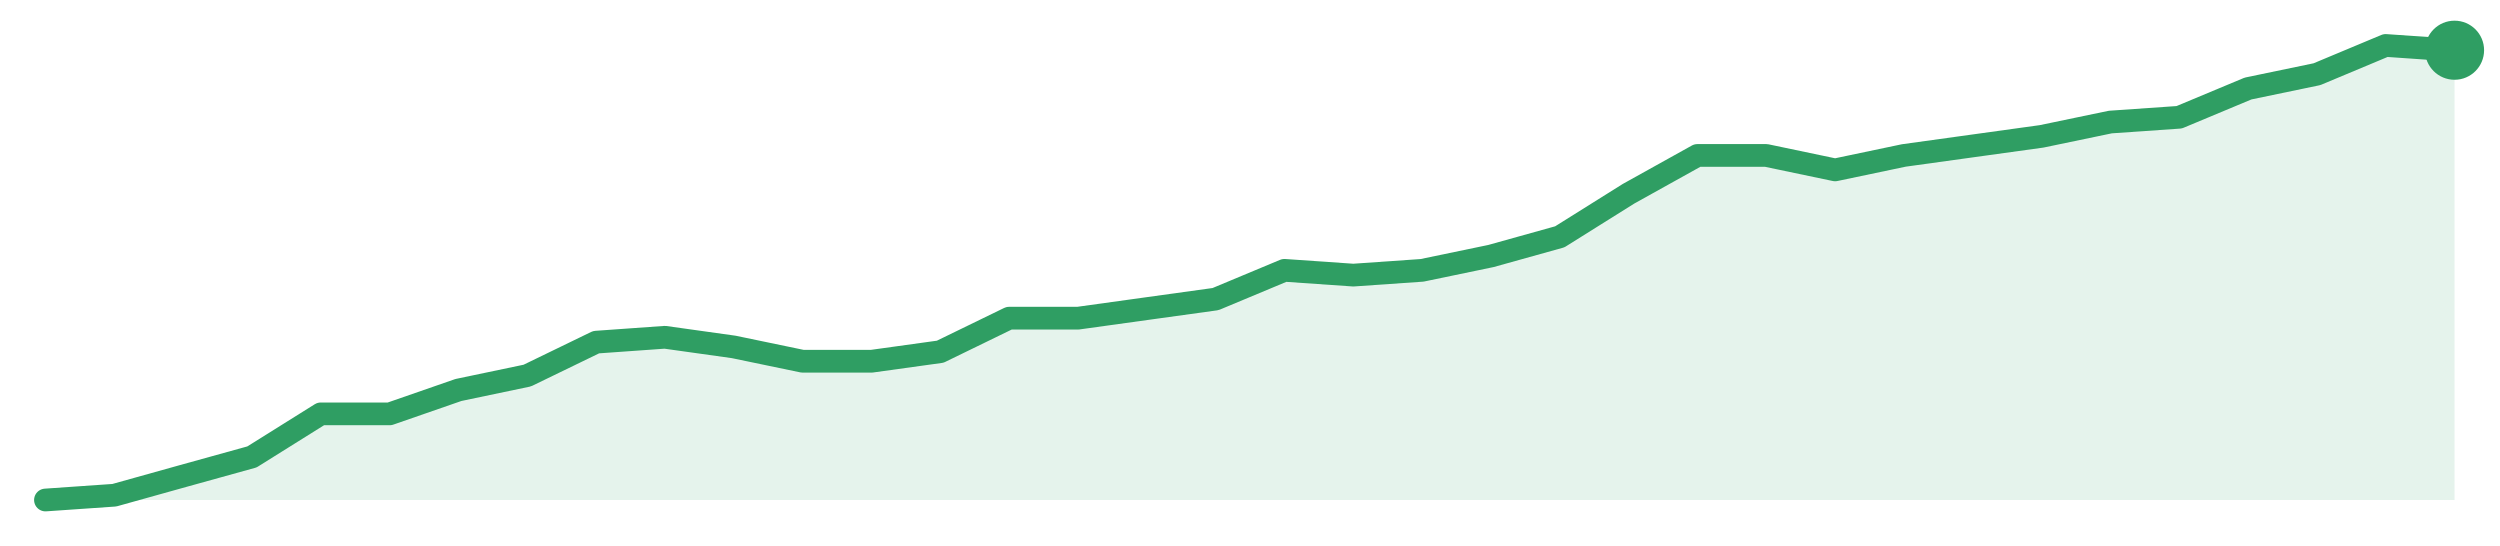
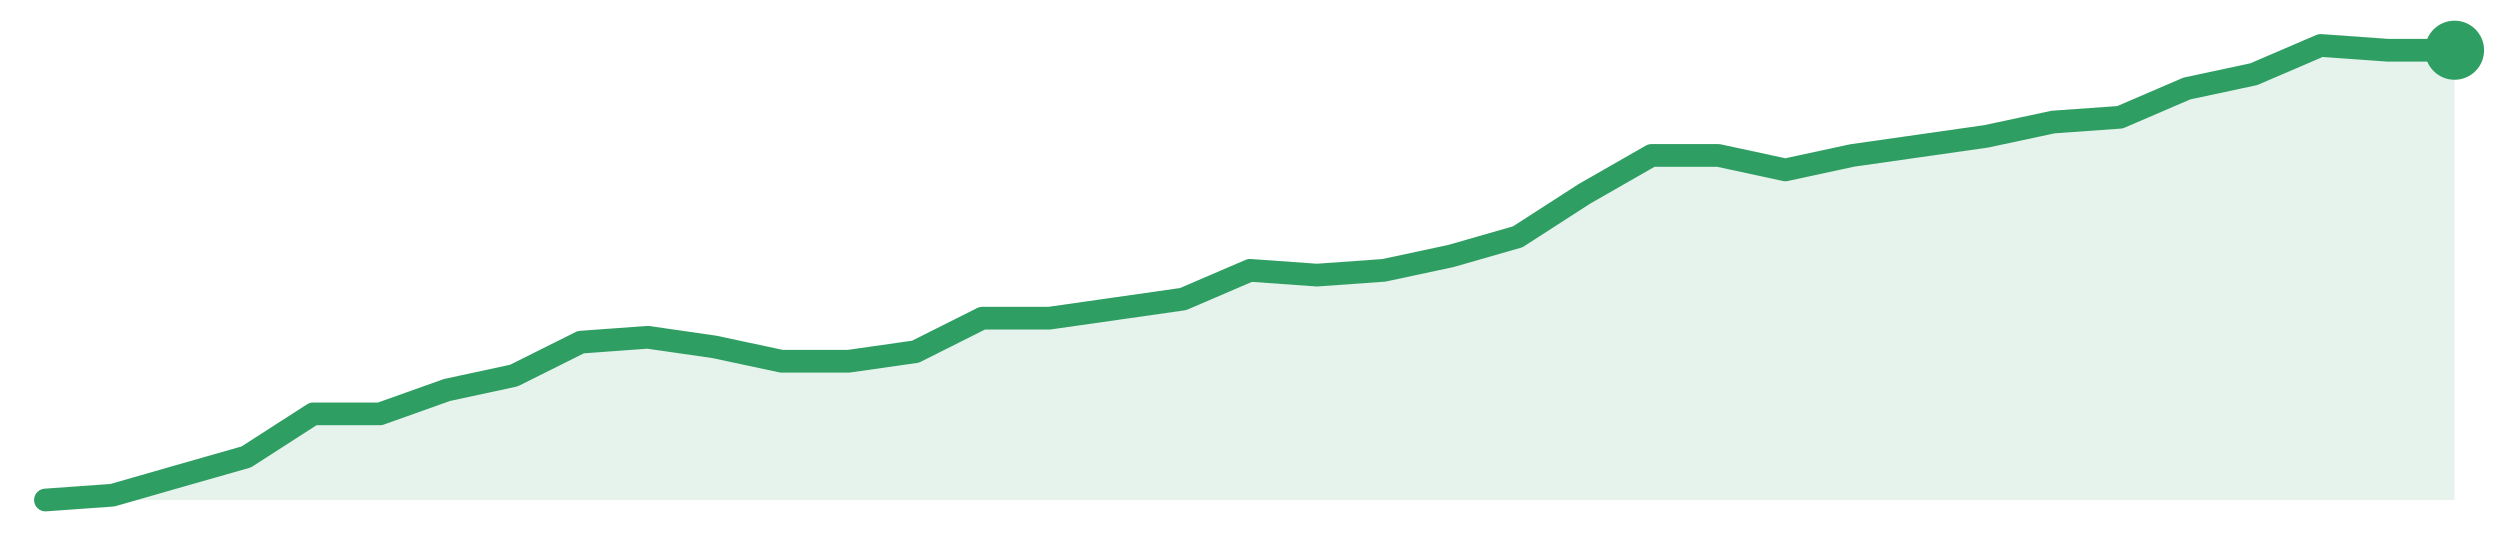
<svg xmlns="http://www.w3.org/2000/svg" width="220" height="48" viewBox="0 0 220 48" role="img" aria-label="trend">
-   <path d="M4.0,44.0 L4.0,44.0 L10.06,43.58 L16.11,41.89 L22.17,40.21 L28.23,36.42 L34.29,36.42 L40.34,34.32 L46.4,33.05 L52.46,30.11 L58.51,29.68 L64.57,30.53 L70.63,31.79 L76.69,31.79 L82.74,30.95 L88.8,28.0 L94.86,28.0 L100.91,27.16 L106.97,26.32 L113.03,23.79 L119.09,24.21 L125.14,23.79 L131.2,22.53 L137.26,20.84 L143.31,17.05 L149.37,13.68 L155.43,13.68 L161.49,14.95 L167.54,13.68 L173.6,12.84 L179.66,12.0 L185.71,10.74 L191.77,10.32 L197.83,7.79 L203.89,6.53 L209.94,4.0 L216.0,4.42 L216.0,44.0 Z" fill="#2f9e631f" />
-   <path d="M4.0,44.0 L10.06,43.58 L16.11,41.89 L22.17,40.21 L28.23,36.42 L34.29,36.42 L40.34,34.32 L46.4,33.05 L52.46,30.11 L58.51,29.68 L64.57,30.53 L70.63,31.79 L76.69,31.79 L82.74,30.95 L88.8,28.0 L94.86,28.0 L100.91,27.16 L106.97,26.32 L113.03,23.79 L119.09,24.21 L125.14,23.79 L131.2,22.53 L137.26,20.84 L143.31,17.05 L149.37,13.68 L155.43,13.68 L161.49,14.95 L167.54,13.68 L173.6,12.84 L179.66,12.0 L185.71,10.74 L191.77,10.32 L197.83,7.79 L203.89,6.53 L209.94,4.0 L216.0,4.42" fill="none" stroke="#2f9e63" stroke-width="2" stroke-linejoin="round" stroke-linecap="round" />
+   <path d="M4.0,44.0 L4.0,44.0 L9.89,43.58 L15.78,41.89 L21.67,40.21 L27.56,36.42 L33.44,36.42 L39.33,34.32 L45.22,33.05 L51.11,30.11 L57.0,29.68 L62.89,30.53 L68.78,31.79 L74.67,31.79 L80.56,30.95 L86.44,28.0 L92.33,28.0 L98.22,27.16 L104.11,26.32 L110.0,23.79 L115.89,24.21 L121.78,23.79 L127.67,22.53 L133.56,20.84 L139.44,17.05 L145.33,13.68 L151.22,13.68 L157.11,14.95 L163.0,13.68 L168.89,12.84 L174.78,12.0 L180.67,10.74 L186.56,10.32 L192.44,7.79 L198.33,6.53 L204.22,4.0 L210.11,4.42 L216.0,4.42 L216.0,44.0 Z" fill="#2f9e631f" />
+   <path d="M4.0,44.0 L9.89,43.58 L15.78,41.89 L21.67,40.21 L27.56,36.42 L33.44,36.42 L39.33,34.32 L45.22,33.05 L51.11,30.11 L57.0,29.68 L62.89,30.53 L68.78,31.79 L74.67,31.79 L80.56,30.95 L86.44,28.0 L92.33,28.0 L98.22,27.16 L104.11,26.32 L110.0,23.79 L115.89,24.21 L121.78,23.79 L127.67,22.53 L133.56,20.84 L139.44,17.05 L145.33,13.68 L151.22,13.68 L157.11,14.95 L163.0,13.68 L168.89,12.84 L174.78,12.0 L180.67,10.74 L186.56,10.32 L192.44,7.79 L198.33,6.53 L204.22,4.0 L210.11,4.42 L216.0,4.42" fill="none" stroke="#2f9e63" stroke-width="2" stroke-linejoin="round" stroke-linecap="round" />
  <circle cx="216.0" cy="4.42" r="2.6" fill="#2f9e63" />
</svg>
